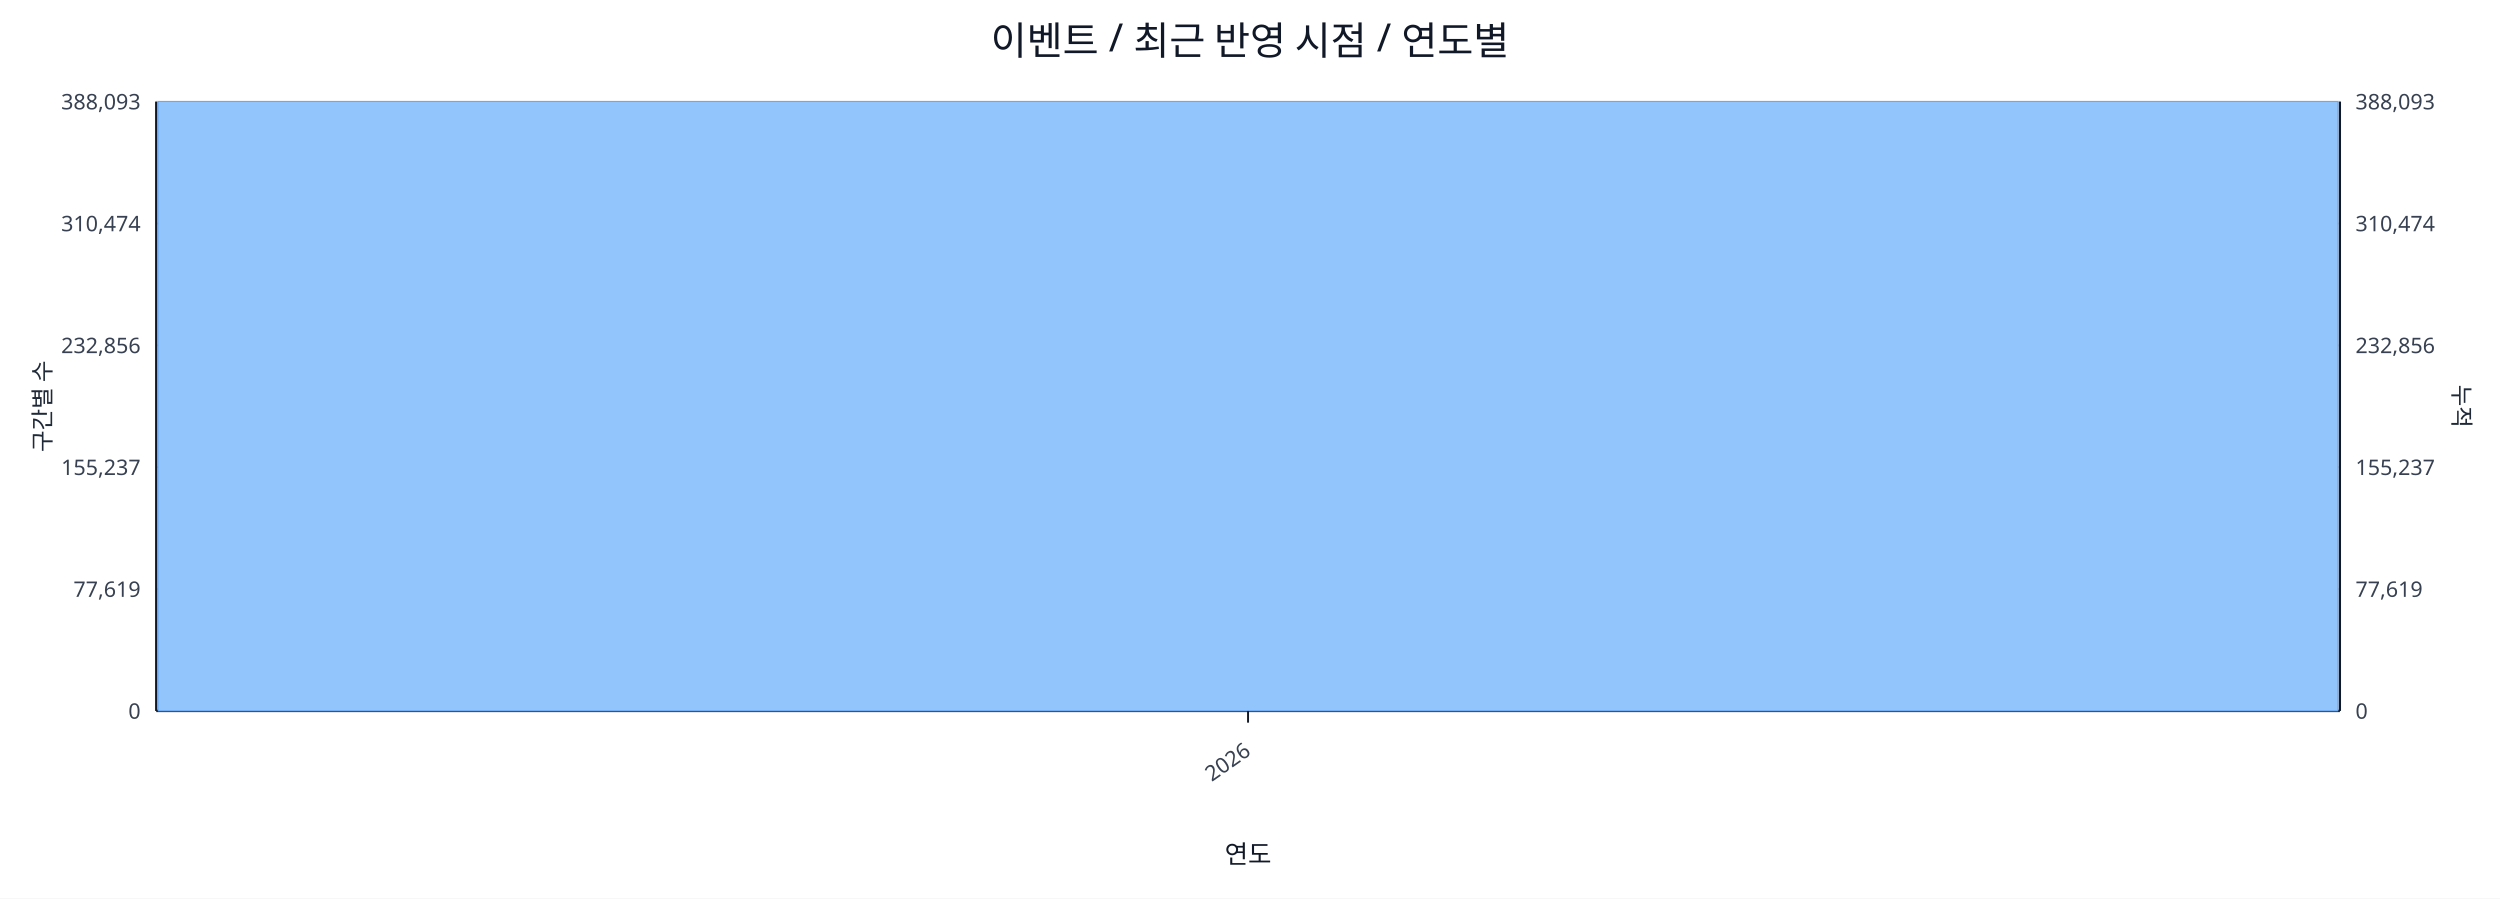
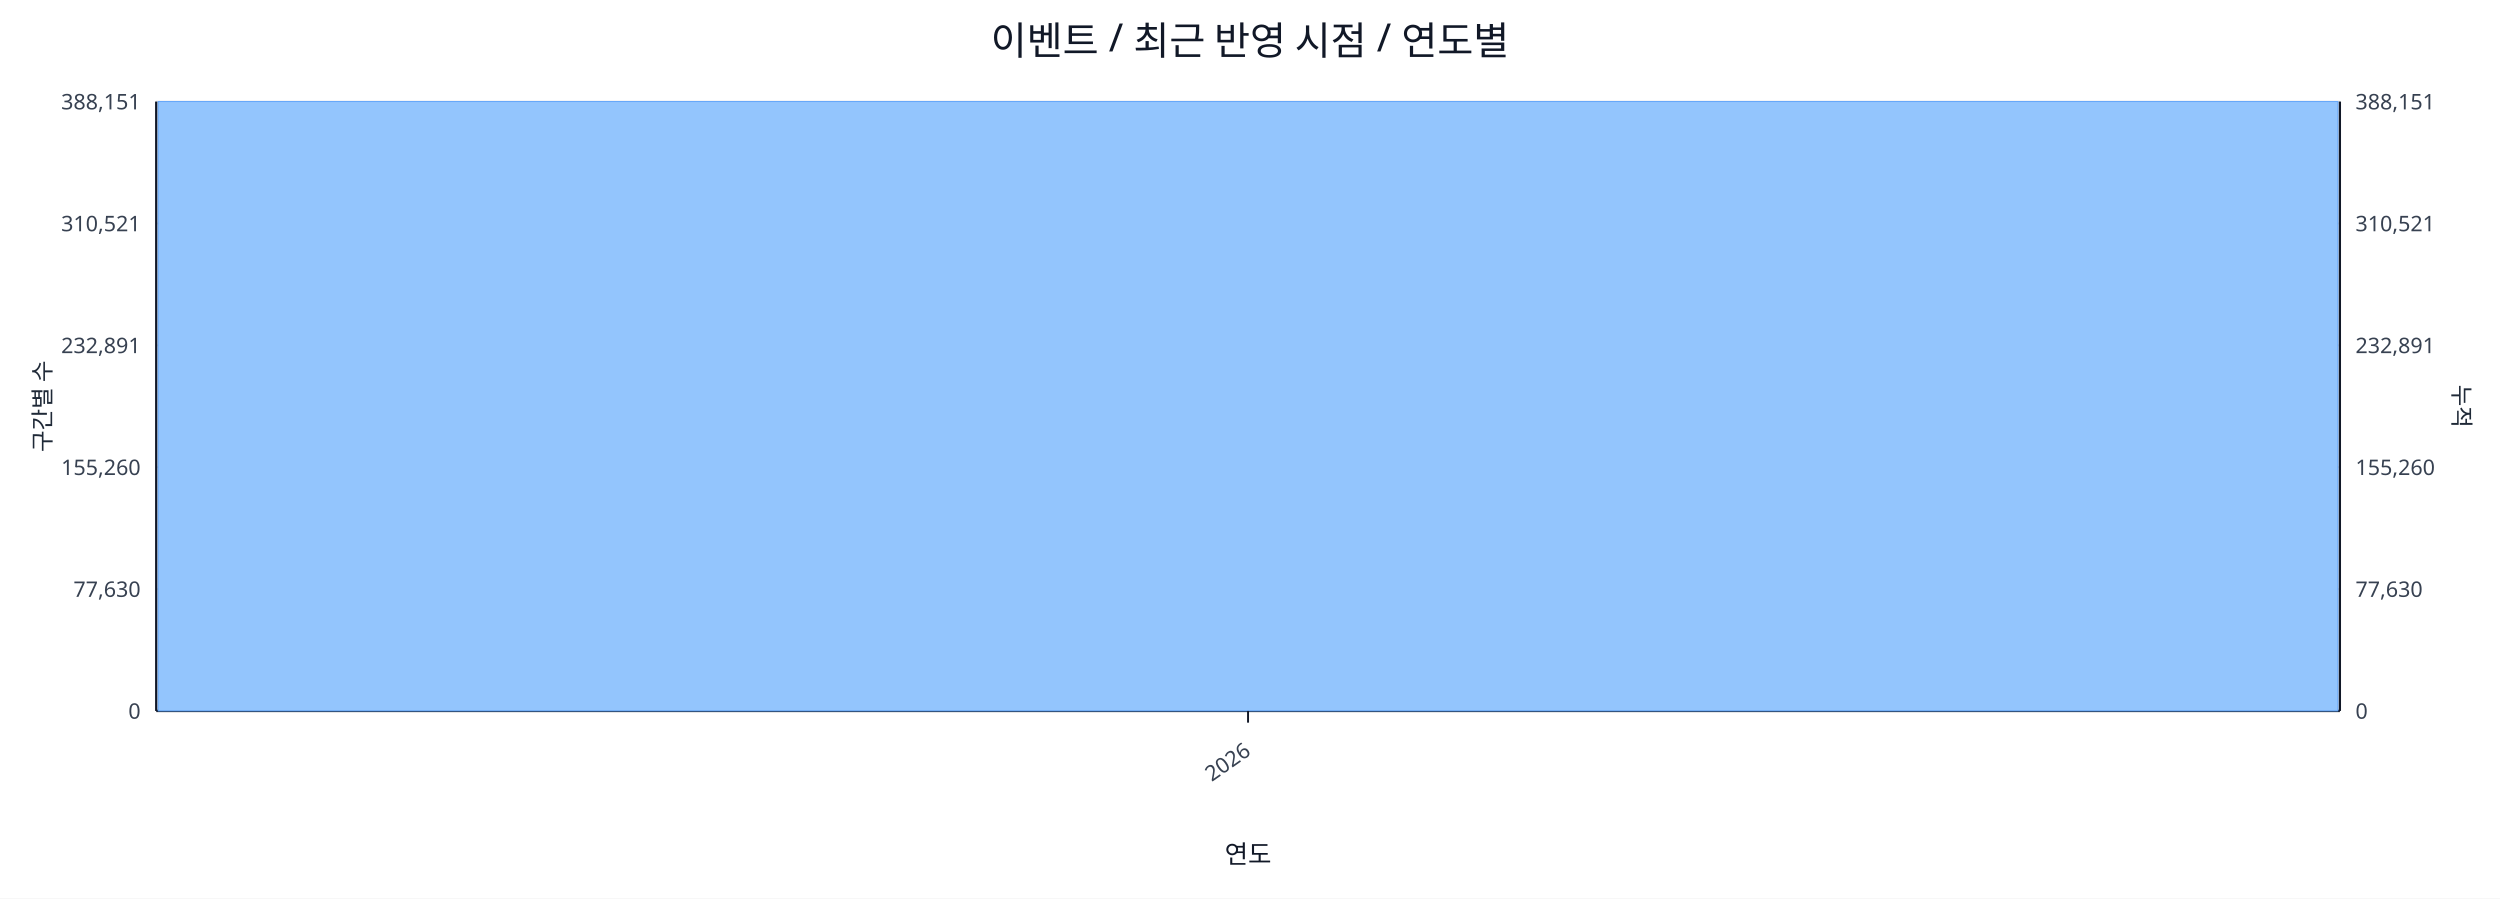
<svg xmlns="http://www.w3.org/2000/svg" width="1280" height="460" viewBox="0 0 1280 460">
  <rect x="0" y="0" width="100%" height="100%" fill="#ffffff" />
  <text x="640.0" y="28" font-size="20" text-anchor="middle" font-family="sans-serif" fill="#111827">이벤트 / 최근 반영 시점 / 연도별</text>
  <line x1="80.0" y1="52.0" x2="1198.0" y2="52.0" stroke="#e5e7eb" stroke-width="1" />
-   <text x="72.0" y="56.0" font-size="11" text-anchor="end" font-family="sans-serif" fill="#374151">388,093</text>
-   <text x="1206.0" y="56.0" font-size="11" text-anchor="start" font-family="sans-serif" fill="#374151">388,093</text>
+   <text x="72.0" y="56.0" font-size="11" text-anchor="end" font-family="sans-serif" fill="#374151">388,151</text>
+   <text x="1206.0" y="56.0" font-size="11" text-anchor="start" font-family="sans-serif" fill="#374151">388,151</text>
  <line x1="80.0" y1="114.4" x2="1198.0" y2="114.4" stroke="#e5e7eb" stroke-width="1" />
-   <text x="72.0" y="118.4" font-size="11" text-anchor="end" font-family="sans-serif" fill="#374151">310,474</text>
-   <text x="1206.0" y="118.4" font-size="11" text-anchor="start" font-family="sans-serif" fill="#374151">310,474</text>
+   <text x="72.0" y="118.4" font-size="11" text-anchor="end" font-family="sans-serif" fill="#374151">310,521</text>
+   <text x="1206.0" y="118.4" font-size="11" text-anchor="start" font-family="sans-serif" fill="#374151">310,521</text>
  <line x1="80.0" y1="176.8" x2="1198.0" y2="176.8" stroke="#e5e7eb" stroke-width="1" />
-   <text x="72.0" y="180.8" font-size="11" text-anchor="end" font-family="sans-serif" fill="#374151">232,856</text>
-   <text x="1206.0" y="180.8" font-size="11" text-anchor="start" font-family="sans-serif" fill="#374151">232,856</text>
+   <text x="72.0" y="180.8" font-size="11" text-anchor="end" font-family="sans-serif" fill="#374151">232,891</text>
+   <text x="1206.0" y="180.8" font-size="11" text-anchor="start" font-family="sans-serif" fill="#374151">232,891</text>
  <line x1="80.0" y1="239.2" x2="1198.0" y2="239.2" stroke="#e5e7eb" stroke-width="1" />
-   <text x="72.0" y="243.2" font-size="11" text-anchor="end" font-family="sans-serif" fill="#374151">155,237</text>
-   <text x="1206.0" y="243.2" font-size="11" text-anchor="start" font-family="sans-serif" fill="#374151">155,237</text>
+   <text x="72.0" y="243.2" font-size="11" text-anchor="end" font-family="sans-serif" fill="#374151">155,260</text>
+   <text x="1206.0" y="243.2" font-size="11" text-anchor="start" font-family="sans-serif" fill="#374151">155,260</text>
  <line x1="80.0" y1="301.6" x2="1198.0" y2="301.6" stroke="#e5e7eb" stroke-width="1" />
-   <text x="72.0" y="305.6" font-size="11" text-anchor="end" font-family="sans-serif" fill="#374151">77,619</text>
-   <text x="1206.0" y="305.6" font-size="11" text-anchor="start" font-family="sans-serif" fill="#374151">77,619</text>
+   <text x="72.0" y="305.6" font-size="11" text-anchor="end" font-family="sans-serif" fill="#374151">77,630</text>
+   <text x="1206.0" y="305.6" font-size="11" text-anchor="start" font-family="sans-serif" fill="#374151">77,630</text>
  <line x1="80.0" y1="364.0" x2="1198.0" y2="364.0" stroke="#e5e7eb" stroke-width="1" />
  <text x="72.0" y="368.0" font-size="11" text-anchor="end" font-family="sans-serif" fill="#374151">0</text>
  <text x="1206.0" y="368.0" font-size="11" text-anchor="start" font-family="sans-serif" fill="#374151">0</text>
  <line x1="80.0" y1="364.0" x2="1198.0" y2="364.0" stroke="#111827" stroke-width="1.2" />
  <line x1="80.0" y1="52.0" x2="80.0" y2="364.0" stroke="#111827" stroke-width="1.2" />
  <line x1="1198.0" y1="52.0" x2="1198.0" y2="364.0" stroke="#111827" stroke-width="1.2" />
  <rect x="81.0" y="52.0" width="1116.0" height="312.0" fill="#93c5fd" stroke="#60a5fa" stroke-width="0.5" />
  <polyline fill="none" stroke="#ef4444" stroke-width="2" points="639.0,52.0" />
  <line x1="639.0" y1="364.0" x2="639.0" y2="370.0" stroke="#111827" stroke-width="1" />
  <text x="641.0" y="386.0" font-size="11" text-anchor="end" transform="rotate(-35 641.0 386.0)" font-family="sans-serif" fill="#374151">2026</text>
  <text x="26" y="208.0" font-size="12" transform="rotate(-90 26 208.0)" text-anchor="middle" font-family="sans-serif" fill="#1f2937">구간별 수</text>
  <text x="1256.0" y="208.0" font-size="12" transform="rotate(90 1256.0 208.0)" text-anchor="middle" font-family="sans-serif" fill="#1f2937">누적</text>
  <text x="639.0" y="442.0" font-size="13" text-anchor="middle" font-family="sans-serif" fill="#111827">연도</text>
</svg>
